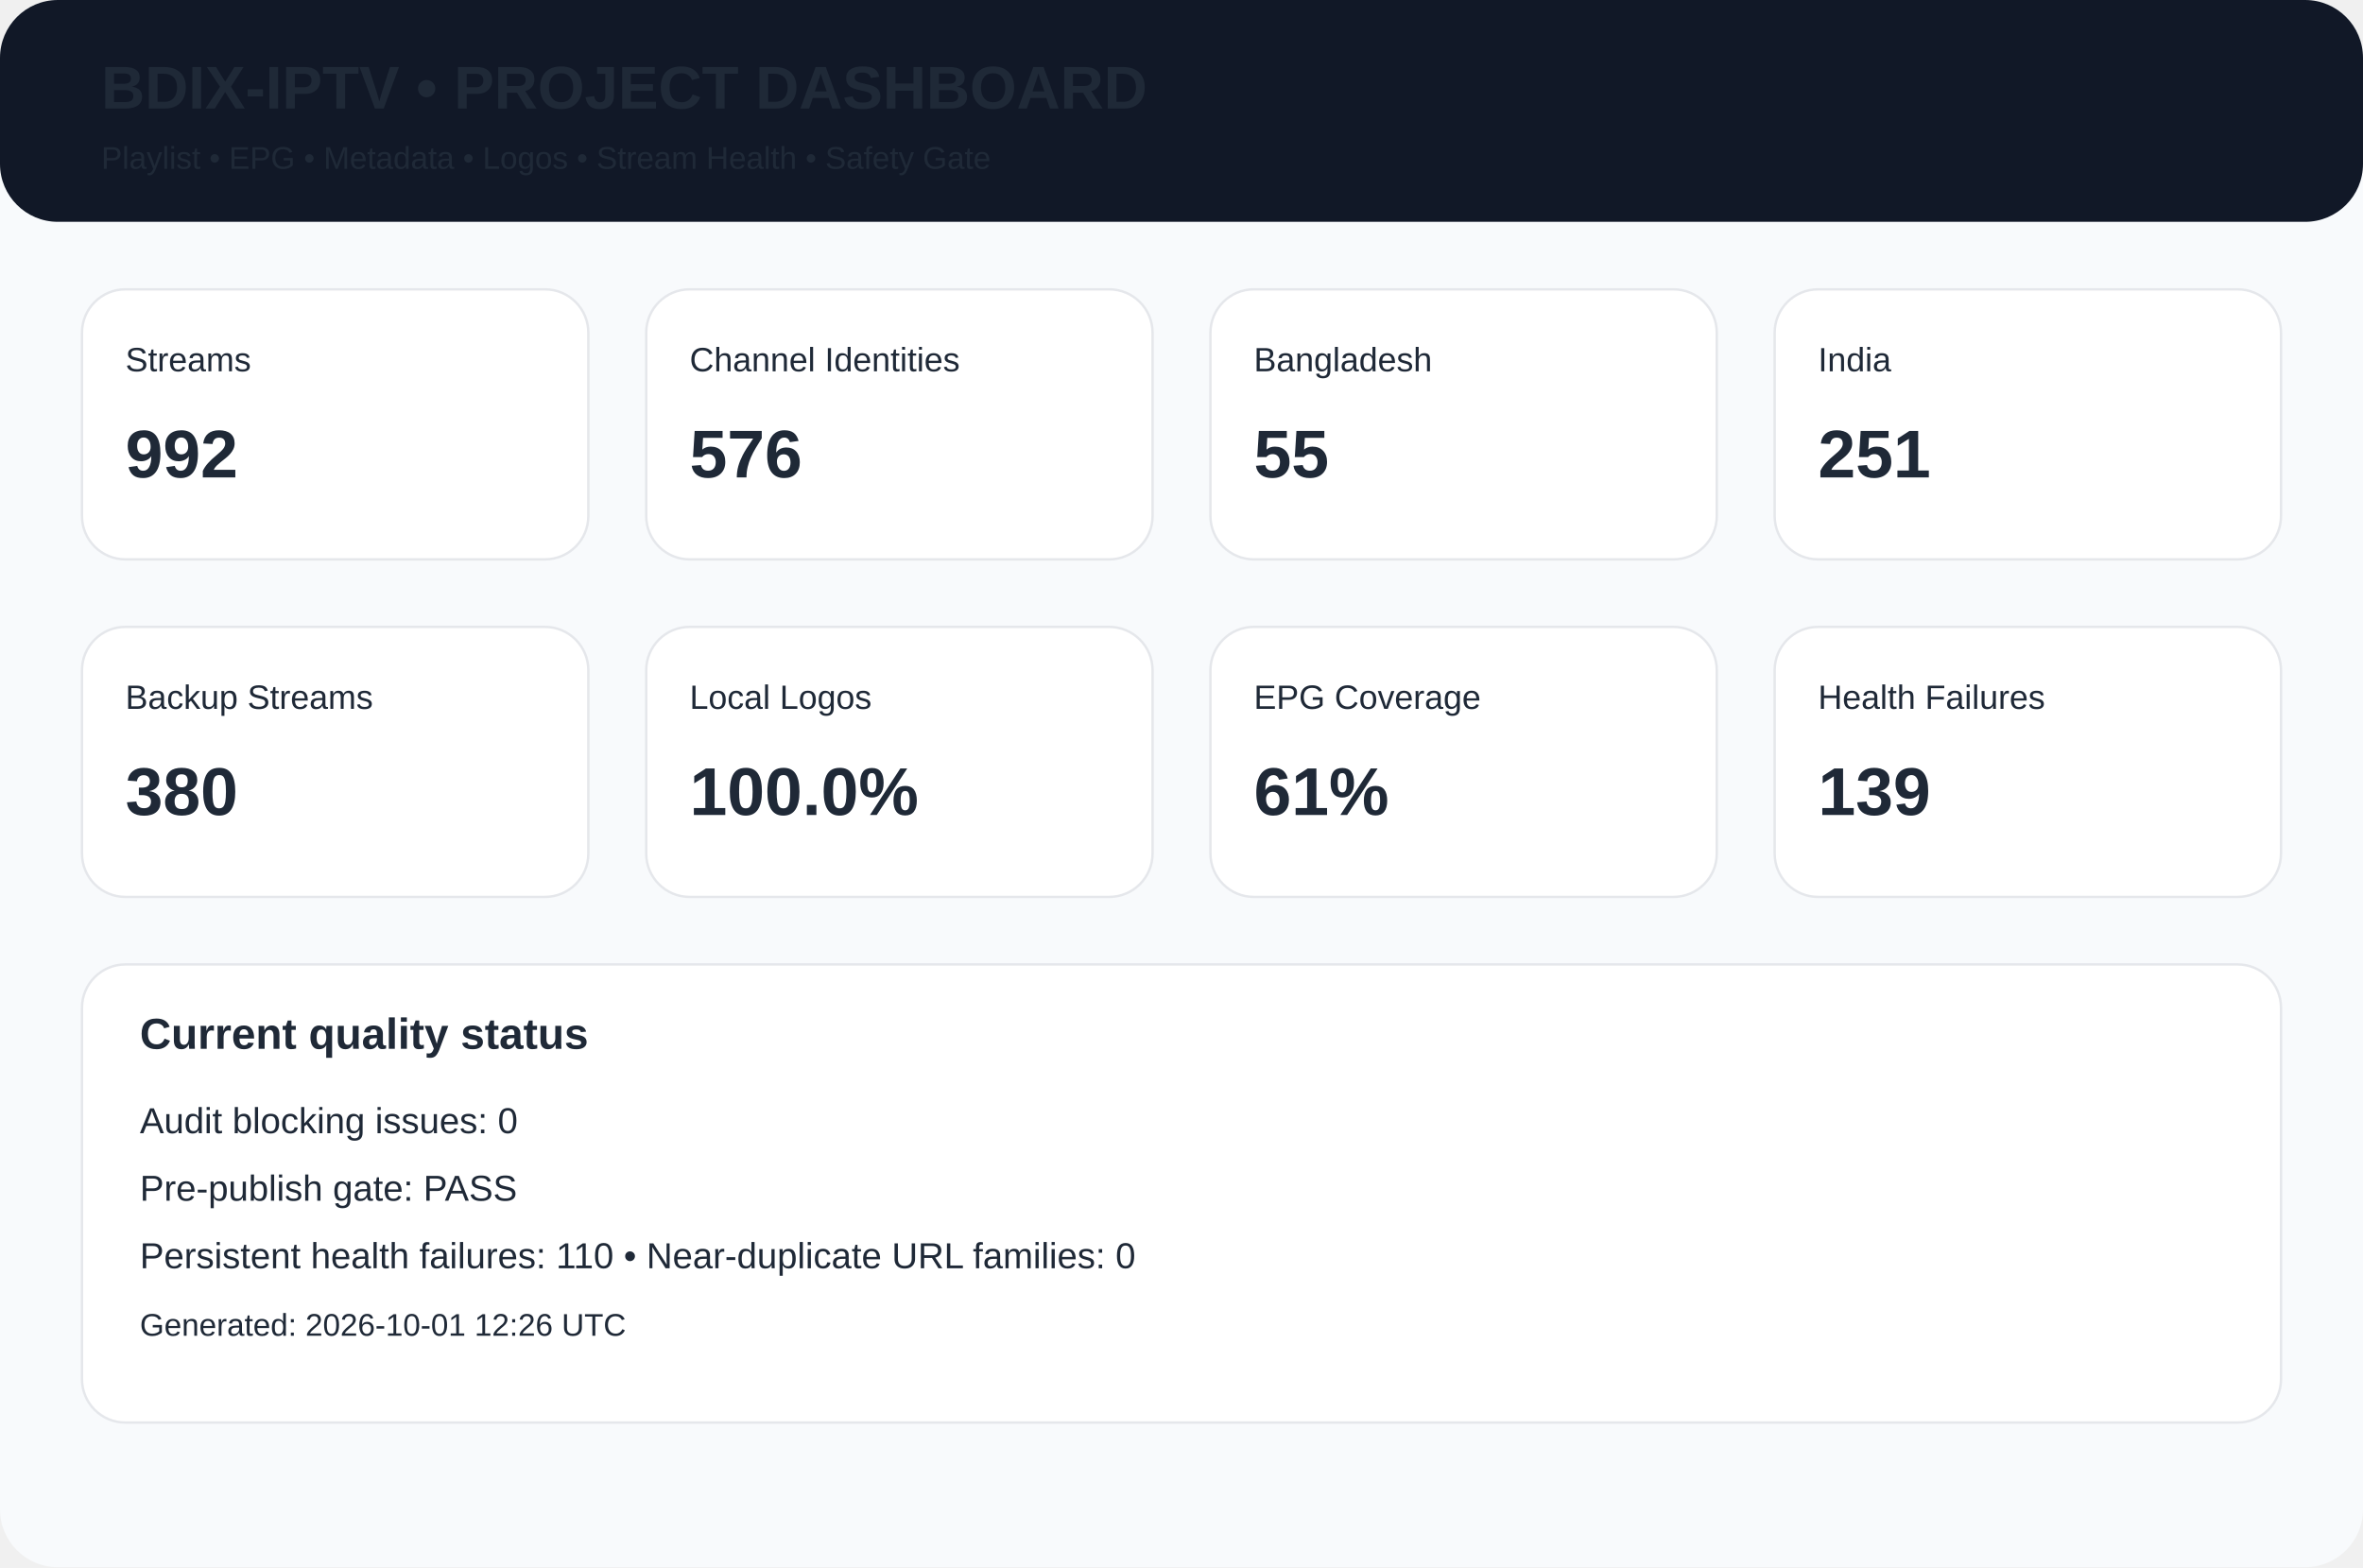
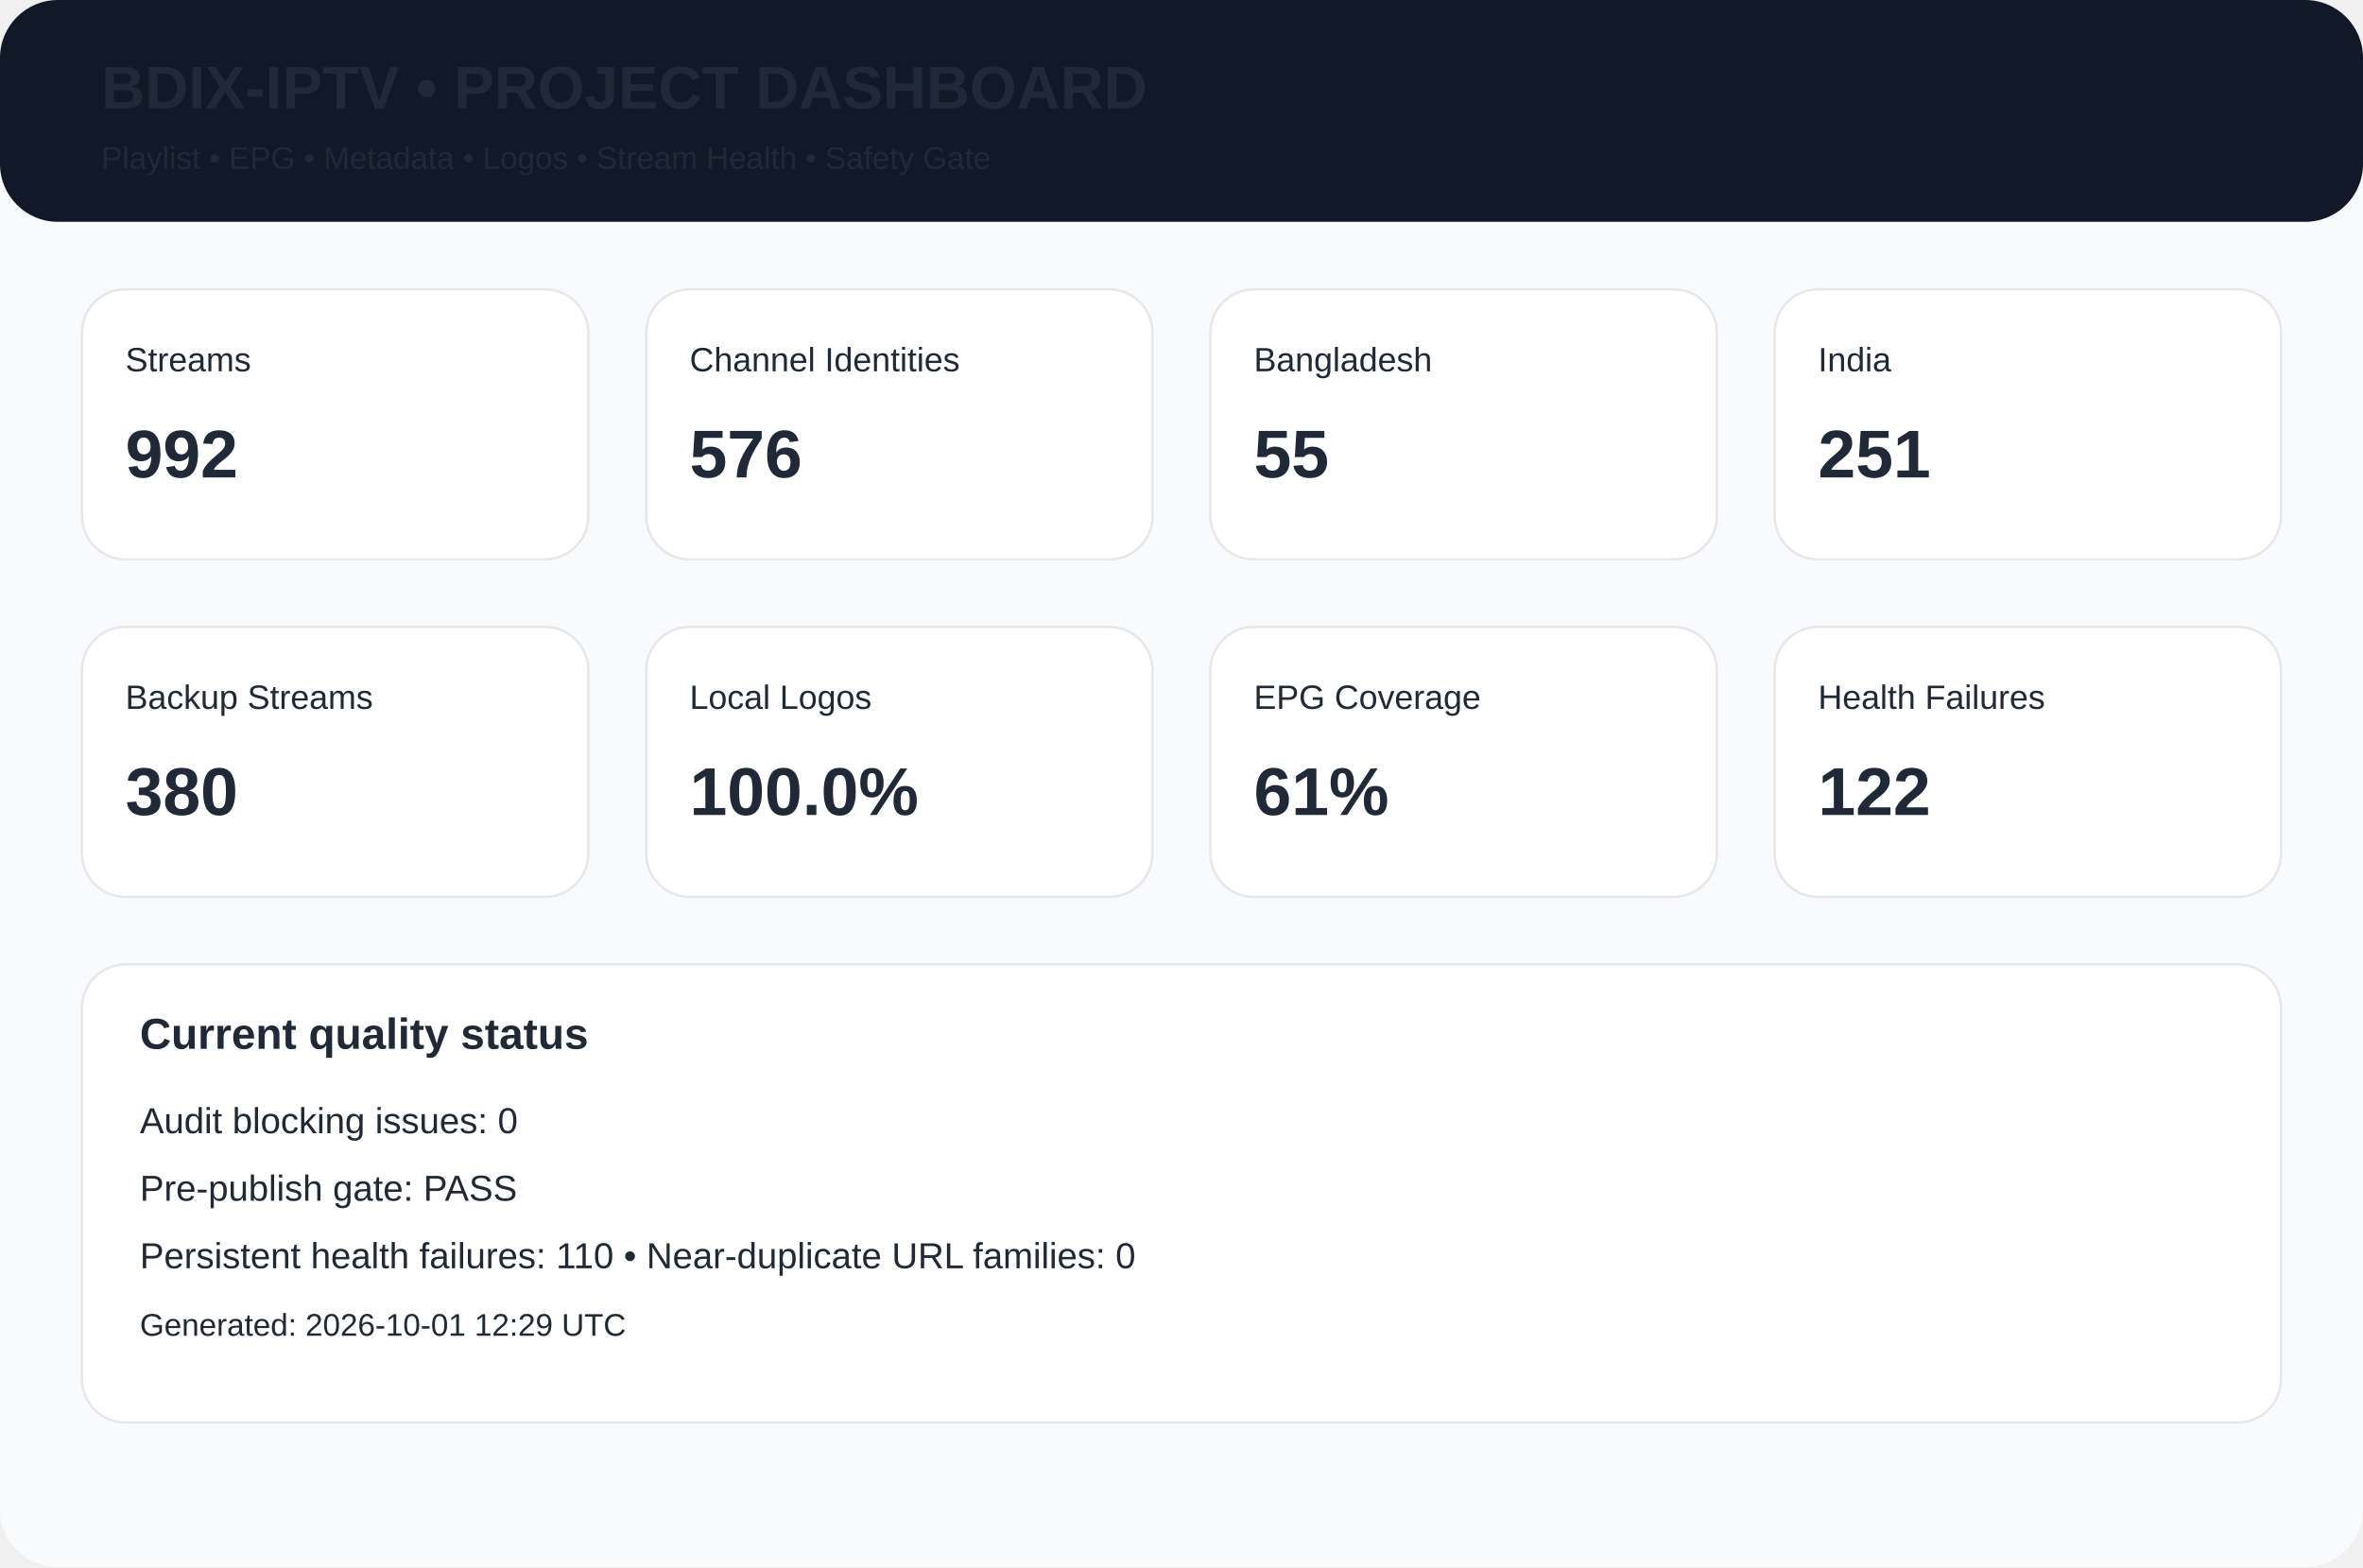
<svg xmlns="http://www.w3.org/2000/svg" width="980" height="650" viewBox="0 0 980 650">
  <rect width="980" height="650" rx="24" fill="#f8fafc" />
  <rect width="980" height="92" rx="24" fill="#111827" />
  <text x="42" y="45" font-family="Arial,Helvetica,sans-serif" font-size="25px" font-weight="700" fill="#1f2937">BDIX-IPTV • PROJECT DASHBOARD</text>
  <text x="42" y="70" font-family="Arial,Helvetica,sans-serif" font-size="13px" font-weight="400" fill="#1f2937">Playlist • EPG • Metadata • Logos • Stream Health • Safety Gate</text>
  <rect x="34" y="120" width="210" height="112" rx="18" fill="white" stroke="#e5e7eb" />
  <text x="52" y="154" font-family="Arial,Helvetica,sans-serif" font-size="14px" font-weight="400" fill="#1f2937">Streams</text>
  <text x="52" y="198" font-family="Arial,Helvetica,sans-serif" font-size="28px" font-weight="700" fill="#1f2937">992</text>
  <rect x="268" y="120" width="210" height="112" rx="18" fill="white" stroke="#e5e7eb" />
  <text x="286" y="154" font-family="Arial,Helvetica,sans-serif" font-size="14px" font-weight="400" fill="#1f2937">Channel Identities</text>
  <text x="286" y="198" font-family="Arial,Helvetica,sans-serif" font-size="28px" font-weight="700" fill="#1f2937">576</text>
  <rect x="502" y="120" width="210" height="112" rx="18" fill="white" stroke="#e5e7eb" />
  <text x="520" y="154" font-family="Arial,Helvetica,sans-serif" font-size="14px" font-weight="400" fill="#1f2937">Bangladesh</text>
  <text x="520" y="198" font-family="Arial,Helvetica,sans-serif" font-size="28px" font-weight="700" fill="#1f2937">55</text>
  <rect x="736" y="120" width="210" height="112" rx="18" fill="white" stroke="#e5e7eb" />
  <text x="754" y="154" font-family="Arial,Helvetica,sans-serif" font-size="14px" font-weight="400" fill="#1f2937">India</text>
  <text x="754" y="198" font-family="Arial,Helvetica,sans-serif" font-size="28px" font-weight="700" fill="#1f2937">251</text>
  <rect x="34" y="260" width="210" height="112" rx="18" fill="white" stroke="#e5e7eb" />
  <text x="52" y="294" font-family="Arial,Helvetica,sans-serif" font-size="14px" font-weight="400" fill="#1f2937">Backup Streams</text>
  <text x="52" y="338" font-family="Arial,Helvetica,sans-serif" font-size="28px" font-weight="700" fill="#1f2937">380</text>
  <rect x="268" y="260" width="210" height="112" rx="18" fill="white" stroke="#e5e7eb" />
  <text x="286" y="294" font-family="Arial,Helvetica,sans-serif" font-size="14px" font-weight="400" fill="#1f2937">Local Logos</text>
  <text x="286" y="338" font-family="Arial,Helvetica,sans-serif" font-size="28px" font-weight="700" fill="#1f2937">100.0%</text>
  <rect x="502" y="260" width="210" height="112" rx="18" fill="white" stroke="#e5e7eb" />
  <text x="520" y="294" font-family="Arial,Helvetica,sans-serif" font-size="14px" font-weight="400" fill="#1f2937">EPG Coverage</text>
  <text x="520" y="338" font-family="Arial,Helvetica,sans-serif" font-size="28px" font-weight="700" fill="#1f2937">61%</text>
  <rect x="736" y="260" width="210" height="112" rx="18" fill="white" stroke="#e5e7eb" />
  <text x="754" y="294" font-family="Arial,Helvetica,sans-serif" font-size="14px" font-weight="400" fill="#1f2937">Health Failures</text>
-   <text x="754" y="338" font-family="Arial,Helvetica,sans-serif" font-size="28px" font-weight="700" fill="#1f2937">139</text>
+   <text x="754" y="338" font-family="Arial,Helvetica,sans-serif" font-size="28px" font-weight="700" fill="#1f2937">122</text>
  <rect x="34" y="400" width="912" height="190" rx="18" fill="white" stroke="#e5e7eb" />
  <text x="58" y="435" font-family="Arial,Helvetica,sans-serif" font-size="18px" font-weight="700" fill="#1f2937">Current quality status</text>
  <text x="58" y="470" font-family="Arial,Helvetica,sans-serif" font-size="15px" font-weight="400" fill="#1f2937">Audit blocking issues: 0</text>
  <text x="58" y="498" font-family="Arial,Helvetica,sans-serif" font-size="15px" font-weight="400" fill="#1f2937">Pre-publish gate: PASS</text>
  <text x="58" y="526" font-family="Arial,Helvetica,sans-serif" font-size="15px" font-weight="400" fill="#1f2937">Persistent health failures: 110 • Near-duplicate URL families: 0</text>
-   <text x="58" y="554" font-family="Arial,Helvetica,sans-serif" font-size="13px" font-weight="400" fill="#1f2937">Generated: 2026-10-01 12:26 UTC</text>
+   <text x="58" y="554" font-family="Arial,Helvetica,sans-serif" font-size="13px" font-weight="400" fill="#1f2937">Generated: 2026-10-01 12:29 UTC</text>
</svg>
